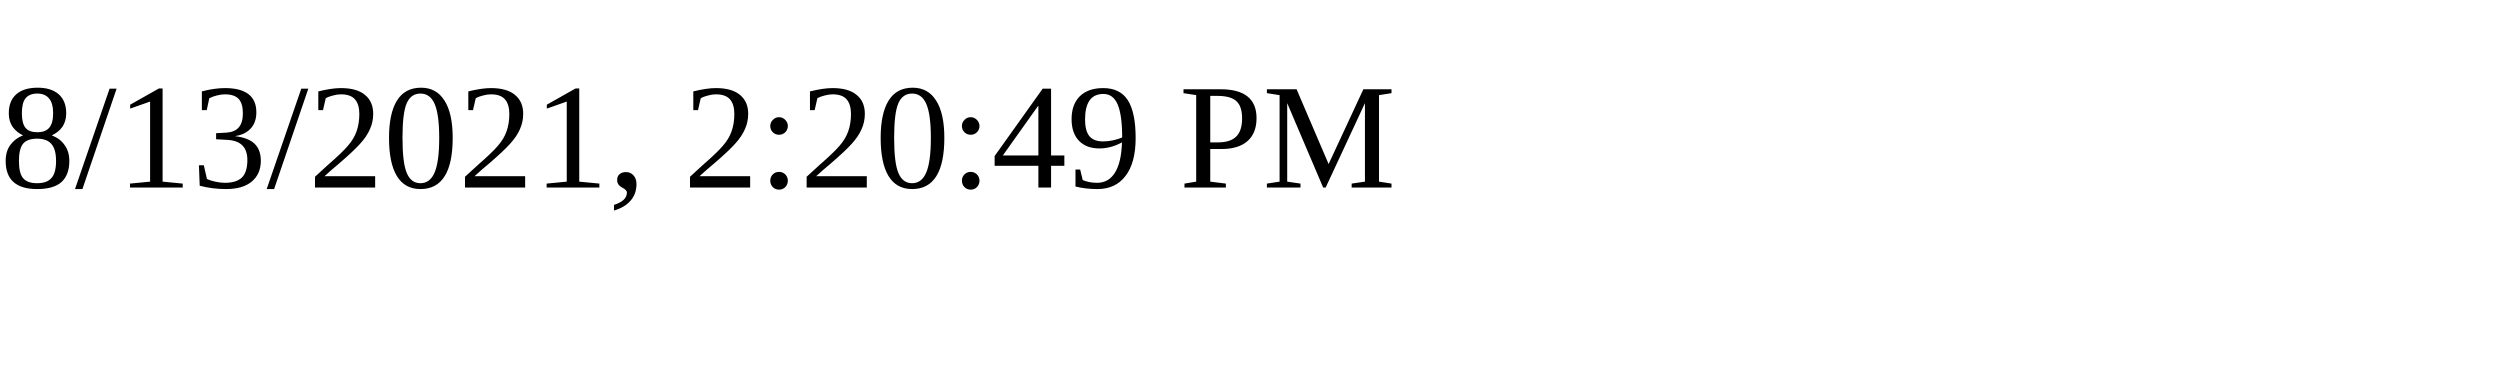
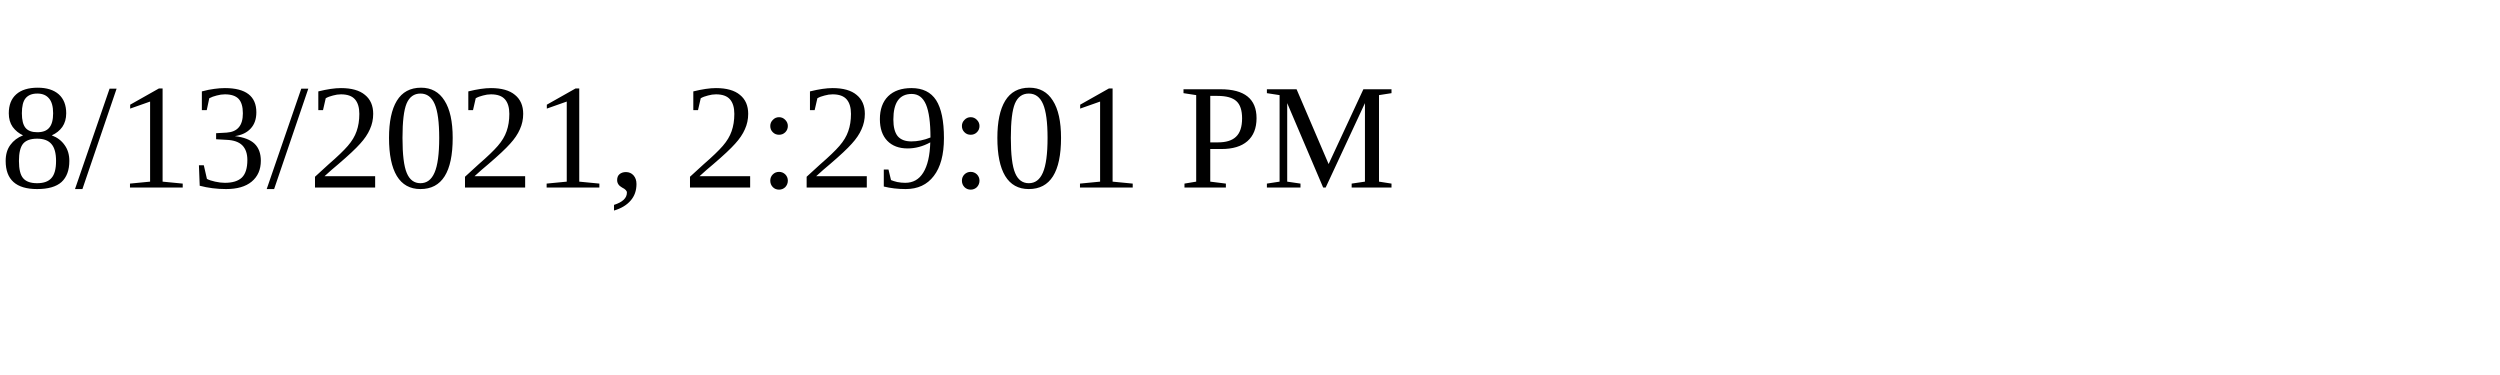
<svg xmlns="http://www.w3.org/2000/svg" height="30" width="200">
-   <text x="0" y="15">8/13/2021, 2:20:49 PM</text>
+   <text x="0" y="15">8/13/2021, 2:29:01 PM</text>
</svg>
